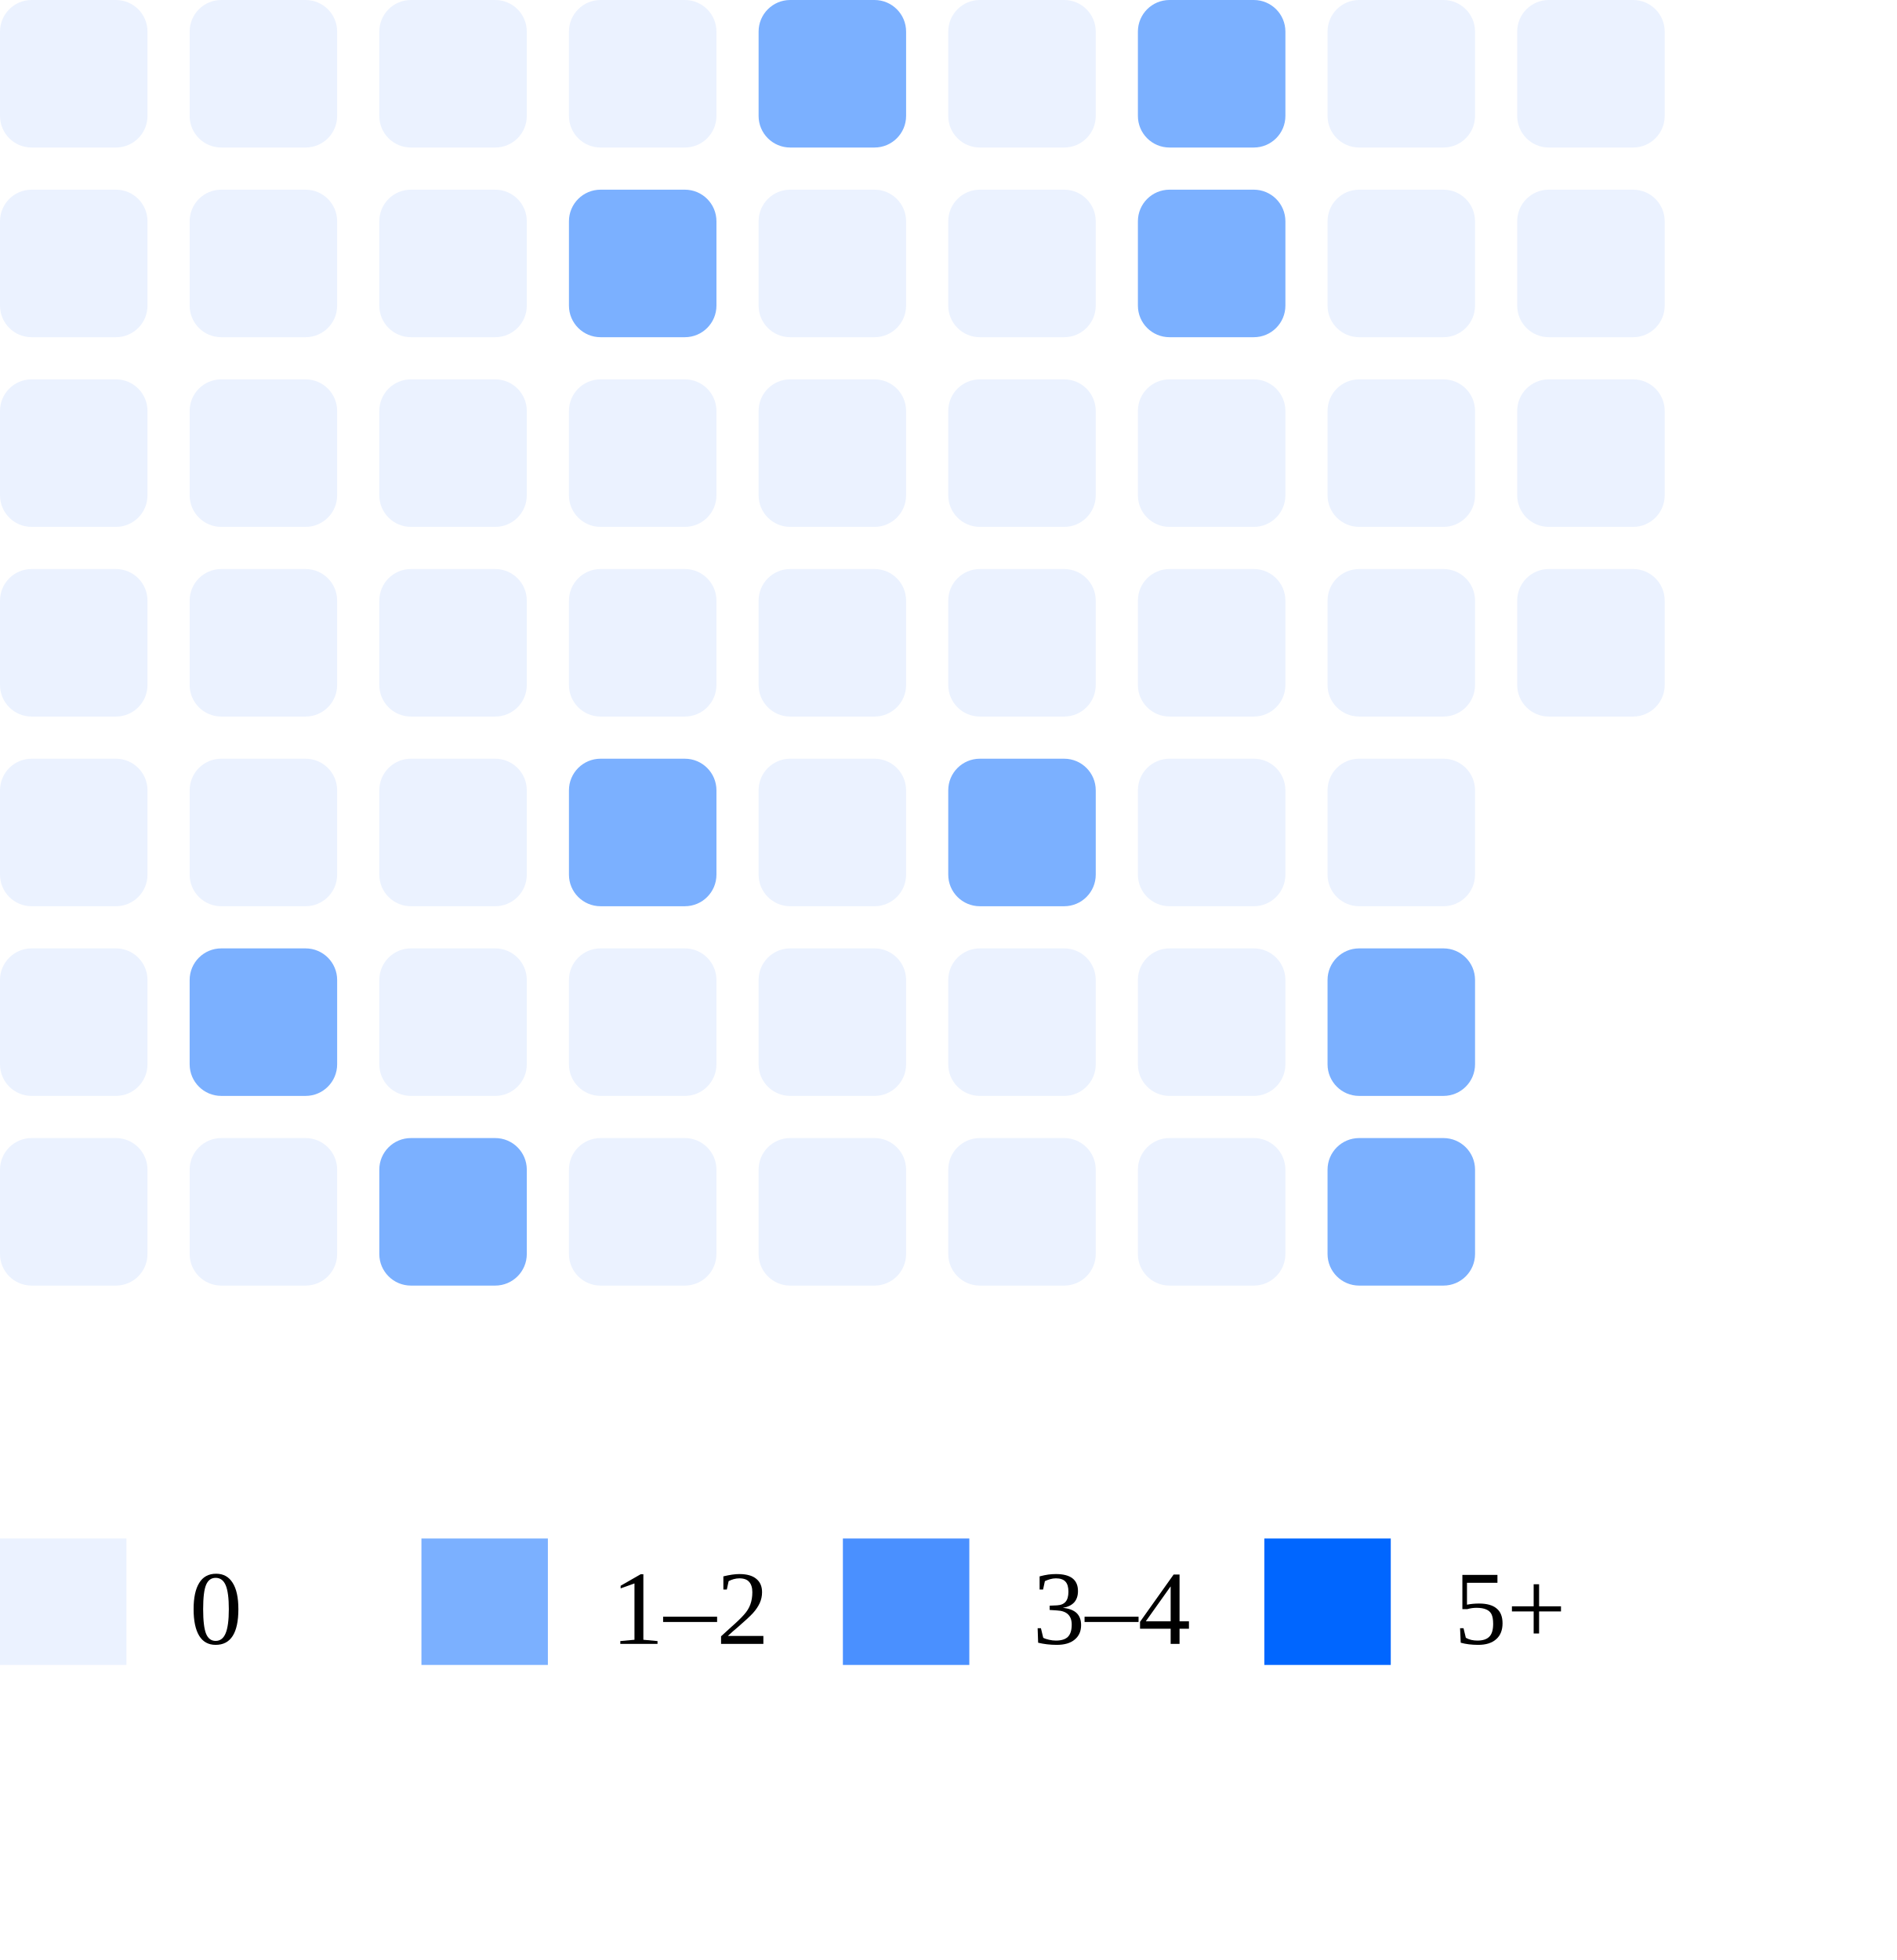
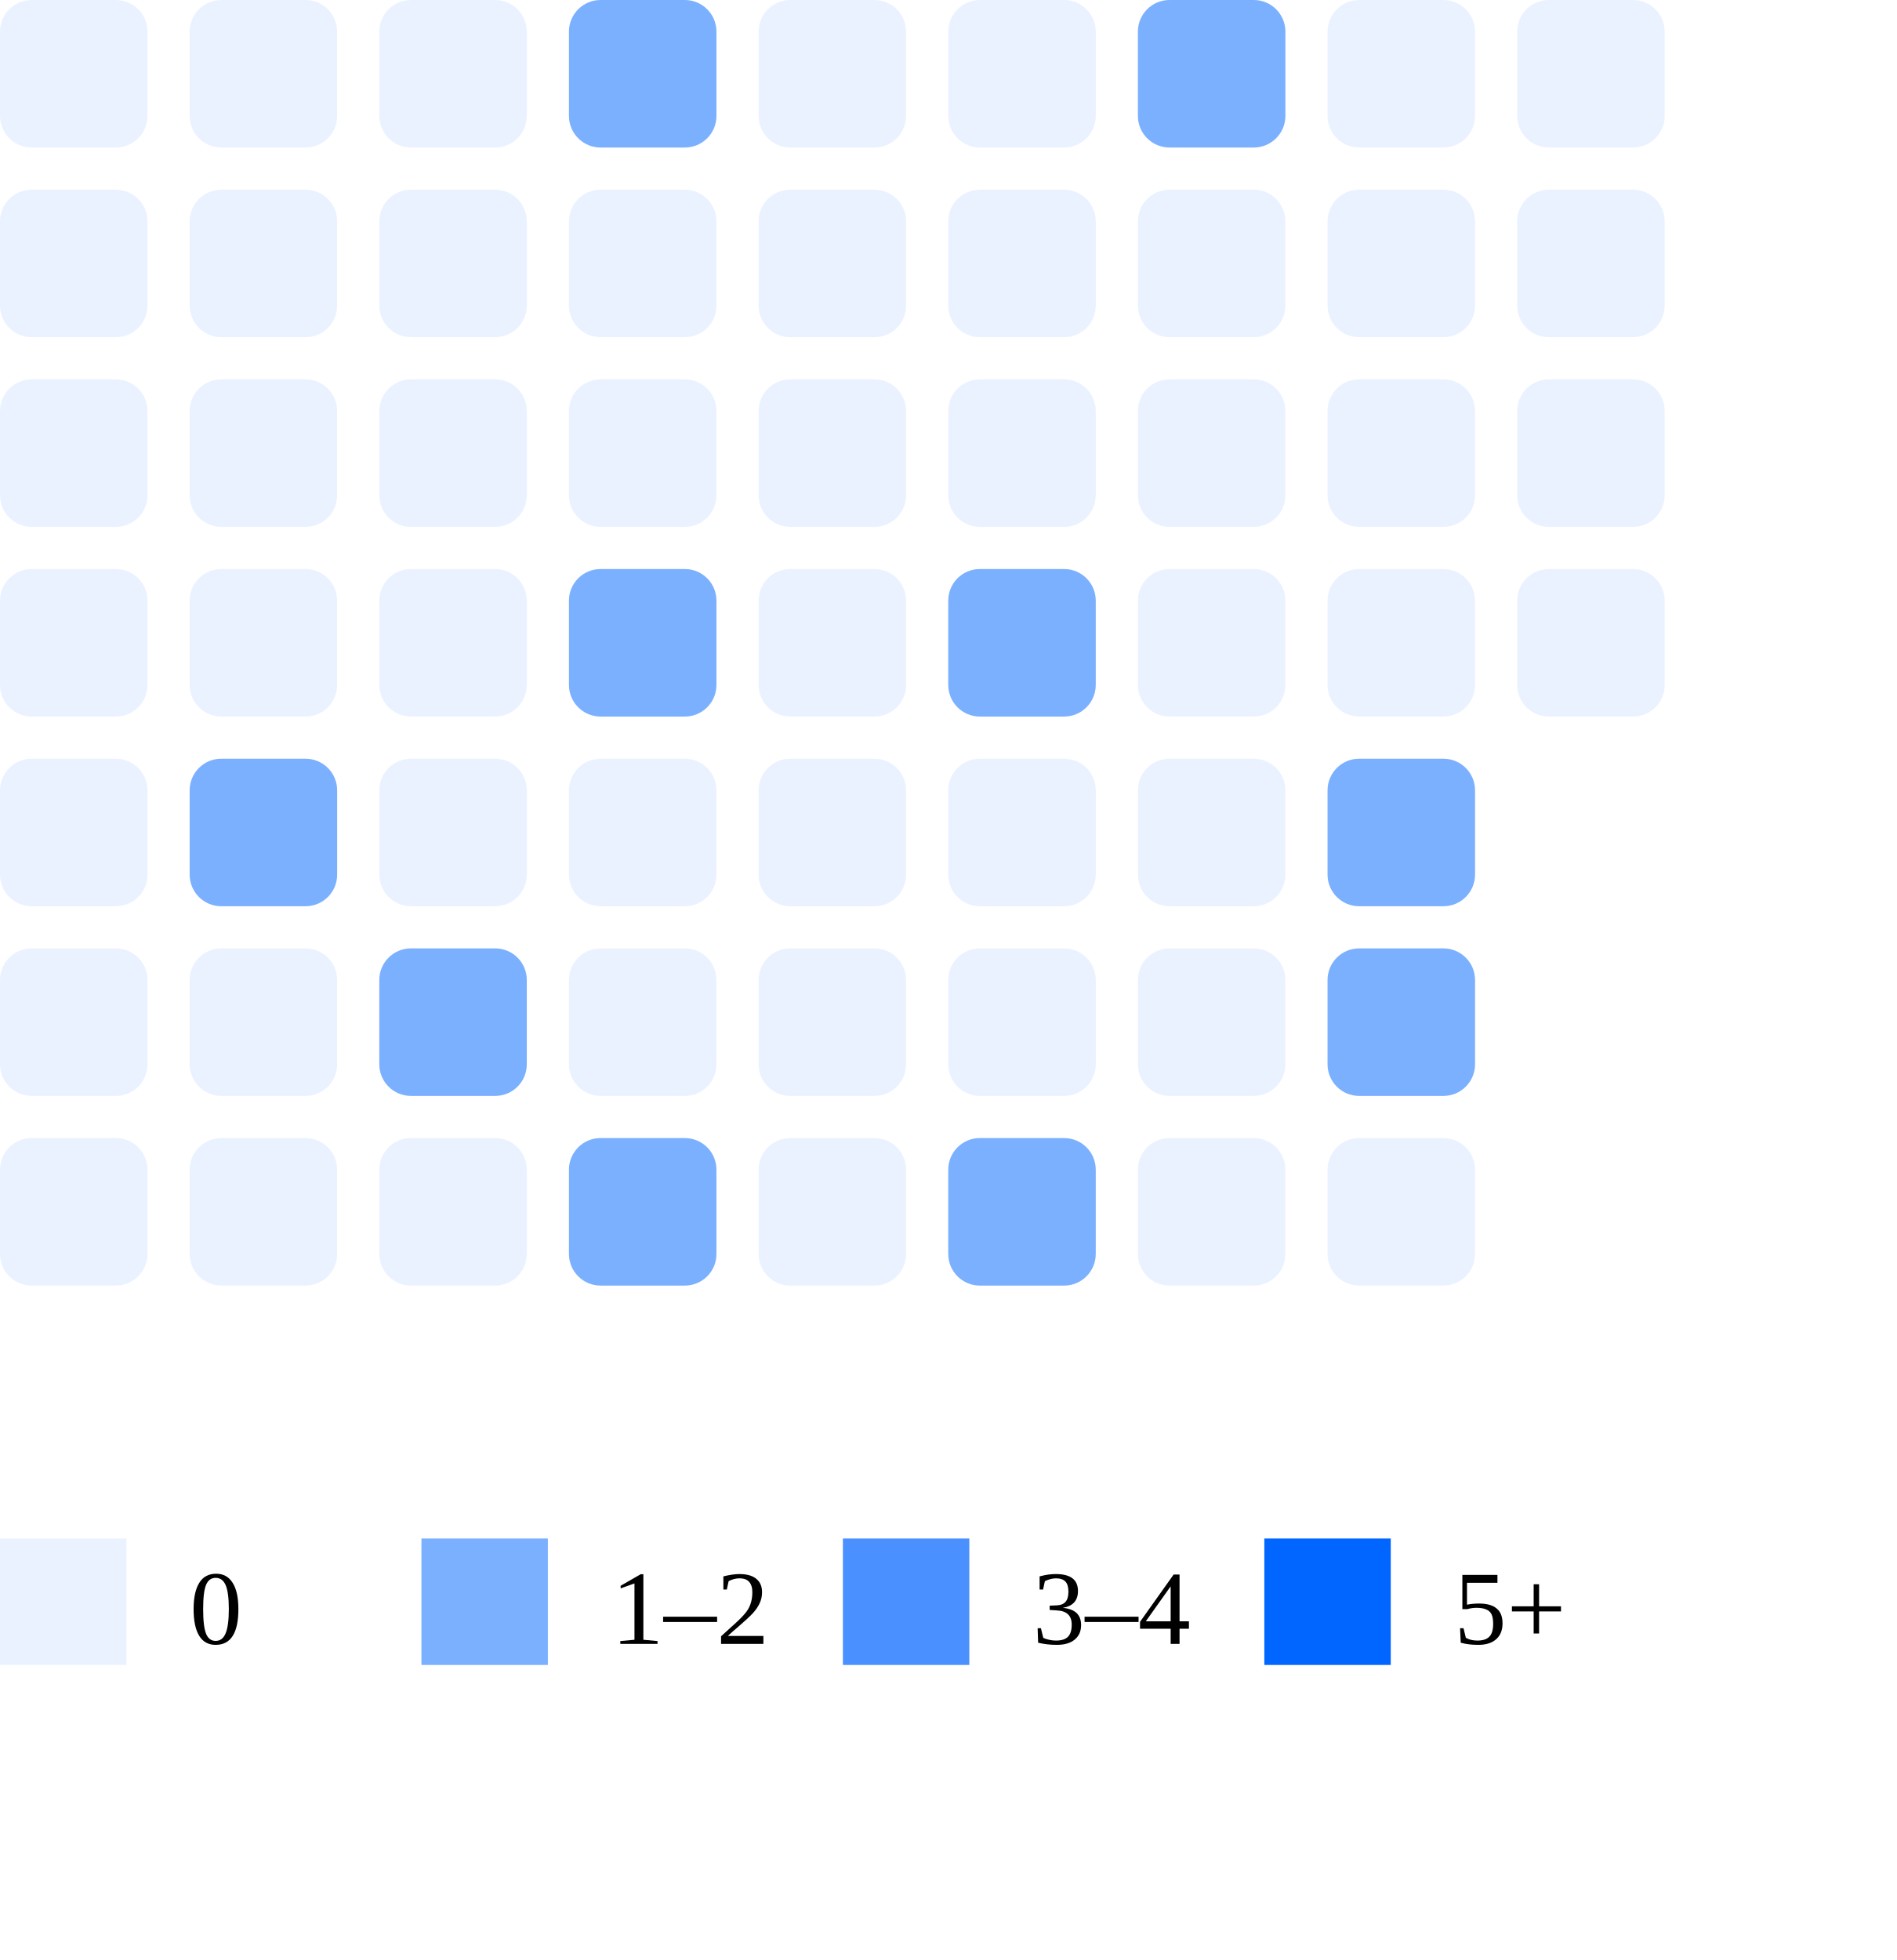
<svg xmlns="http://www.w3.org/2000/svg" width="180" height="186">
  <rect x="0" y="0" width="14" height="14" rx="3" fill="#ebf2ff" />
  <rect x="0" y="18" width="14" height="14" rx="3" fill="#ebf2ff" />
  <rect x="0" y="36" width="14" height="14" rx="3" fill="#ebf2ff" />
  <rect x="0" y="54" width="14" height="14" rx="3" fill="#ebf2ff" />
  <rect x="0" y="72" width="14" height="14" rx="3" fill="#ebf2ff" />
  <rect x="0" y="90" width="14" height="14" rx="3" fill="#ebf2ff" />
  <rect x="0" y="108" width="14" height="14" rx="3" fill="#ebf2ff" />
  <rect x="18" y="0" width="14" height="14" rx="3" fill="#ebf2ff" />
  <rect x="18" y="18" width="14" height="14" rx="3" fill="#ebf2ff" />
  <rect x="18" y="36" width="14" height="14" rx="3" fill="#ebf2ff" />
  <rect x="18" y="54" width="14" height="14" rx="3" fill="#ebf2ff" />
-   <rect x="18" y="72" width="14" height="14" rx="3" fill="#ebf2ff" />
-   <rect x="18" y="90" width="14" height="14" rx="3" fill="#7bb0ff" />
+   <rect x="18" y="72" width="14" height="14" rx="3" fill="#7bb0ff" />
+   <rect x="18" y="90" width="14" height="14" rx="3" fill="#ebf2ff" />
  <rect x="18" y="108" width="14" height="14" rx="3" fill="#ebf2ff" />
  <rect x="36" y="0" width="14" height="14" rx="3" fill="#ebf2ff" />
  <rect x="36" y="18" width="14" height="14" rx="3" fill="#ebf2ff" />
  <rect x="36" y="36" width="14" height="14" rx="3" fill="#ebf2ff" />
  <rect x="36" y="54" width="14" height="14" rx="3" fill="#ebf2ff" />
  <rect x="36" y="72" width="14" height="14" rx="3" fill="#ebf2ff" />
-   <rect x="36" y="90" width="14" height="14" rx="3" fill="#ebf2ff" />
-   <rect x="36" y="108" width="14" height="14" rx="3" fill="#7bb0ff" />
-   <rect x="54" y="0" width="14" height="14" rx="3" fill="#ebf2ff" />
-   <rect x="54" y="18" width="14" height="14" rx="3" fill="#7bb0ff" />
+   <rect x="36" y="90" width="14" height="14" rx="3" fill="#7bb0ff" />
+   <rect x="36" y="108" width="14" height="14" rx="3" fill="#ebf2ff" />
+   <rect x="54" y="0" width="14" height="14" rx="3" fill="#7bb0ff" />
+   <rect x="54" y="18" width="14" height="14" rx="3" fill="#ebf2ff" />
  <rect x="54" y="36" width="14" height="14" rx="3" fill="#ebf2ff" />
-   <rect x="54" y="54" width="14" height="14" rx="3" fill="#ebf2ff" />
-   <rect x="54" y="72" width="14" height="14" rx="3" fill="#7bb0ff" />
+   <rect x="54" y="54" width="14" height="14" rx="3" fill="#7bb0ff" />
+   <rect x="54" y="72" width="14" height="14" rx="3" fill="#ebf2ff" />
  <rect x="54" y="90" width="14" height="14" rx="3" fill="#ebf2ff" />
-   <rect x="54" y="108" width="14" height="14" rx="3" fill="#ebf2ff" />
-   <rect x="72" y="0" width="14" height="14" rx="3" fill="#7bb0ff" />
+   <rect x="54" y="108" width="14" height="14" rx="3" fill="#7bb0ff" />
+   <rect x="72" y="0" width="14" height="14" rx="3" fill="#ebf2ff" />
  <rect x="72" y="18" width="14" height="14" rx="3" fill="#ebf2ff" />
  <rect x="72" y="36" width="14" height="14" rx="3" fill="#ebf2ff" />
  <rect x="72" y="54" width="14" height="14" rx="3" fill="#ebf2ff" />
  <rect x="72" y="72" width="14" height="14" rx="3" fill="#ebf2ff" />
  <rect x="72" y="90" width="14" height="14" rx="3" fill="#ebf2ff" />
  <rect x="72" y="108" width="14" height="14" rx="3" fill="#ebf2ff" />
  <rect x="90" y="0" width="14" height="14" rx="3" fill="#ebf2ff" />
  <rect x="90" y="18" width="14" height="14" rx="3" fill="#ebf2ff" />
  <rect x="90" y="36" width="14" height="14" rx="3" fill="#ebf2ff" />
-   <rect x="90" y="54" width="14" height="14" rx="3" fill="#ebf2ff" />
-   <rect x="90" y="72" width="14" height="14" rx="3" fill="#7bb0ff" />
+   <rect x="90" y="54" width="14" height="14" rx="3" fill="#7bb0ff" />
+   <rect x="90" y="72" width="14" height="14" rx="3" fill="#ebf2ff" />
  <rect x="90" y="90" width="14" height="14" rx="3" fill="#ebf2ff" />
-   <rect x="90" y="108" width="14" height="14" rx="3" fill="#ebf2ff" />
+   <rect x="90" y="108" width="14" height="14" rx="3" fill="#7bb0ff" />
  <rect x="108" y="0" width="14" height="14" rx="3" fill="#7bb0ff" />
-   <rect x="108" y="18" width="14" height="14" rx="3" fill="#7bb0ff" />
+   <rect x="108" y="18" width="14" height="14" rx="3" fill="#ebf2ff" />
  <rect x="108" y="36" width="14" height="14" rx="3" fill="#ebf2ff" />
  <rect x="108" y="54" width="14" height="14" rx="3" fill="#ebf2ff" />
  <rect x="108" y="72" width="14" height="14" rx="3" fill="#ebf2ff" />
  <rect x="108" y="90" width="14" height="14" rx="3" fill="#ebf2ff" />
  <rect x="108" y="108" width="14" height="14" rx="3" fill="#ebf2ff" />
  <rect x="126" y="0" width="14" height="14" rx="3" fill="#ebf2ff" />
  <rect x="126" y="18" width="14" height="14" rx="3" fill="#ebf2ff" />
  <rect x="126" y="36" width="14" height="14" rx="3" fill="#ebf2ff" />
  <rect x="126" y="54" width="14" height="14" rx="3" fill="#ebf2ff" />
-   <rect x="126" y="72" width="14" height="14" rx="3" fill="#ebf2ff" />
+   <rect x="126" y="72" width="14" height="14" rx="3" fill="#7bb0ff" />
  <rect x="126" y="90" width="14" height="14" rx="3" fill="#7bb0ff" />
-   <rect x="126" y="108" width="14" height="14" rx="3" fill="#7bb0ff" />
+   <rect x="126" y="108" width="14" height="14" rx="3" fill="#ebf2ff" />
  <rect x="144" y="0" width="14" height="14" rx="3" fill="#ebf2ff" />
  <rect x="144" y="18" width="14" height="14" rx="3" fill="#ebf2ff" />
  <rect x="144" y="36" width="14" height="14" rx="3" fill="#ebf2ff" />
  <rect x="144" y="54" width="14" height="14" rx="3" fill="#ebf2ff" />
  <rect x="0" y="146" width="12" height="12" fill="#ebf2ff" />
  <text x="18" y="156" font-size="10">0</text>
  <rect x="40" y="146" width="12" height="12" fill="#7bb0ff" />
  <text x="58" y="156" font-size="10">1–2</text>
  <rect x="80" y="146" width="12" height="12" fill="#4a90ff" />
  <text x="98" y="156" font-size="10">3–4</text>
  <rect x="120" y="146" width="12" height="12" fill="#0066ff" />
  <text x="138" y="156" font-size="10">5+</text>
</svg>
